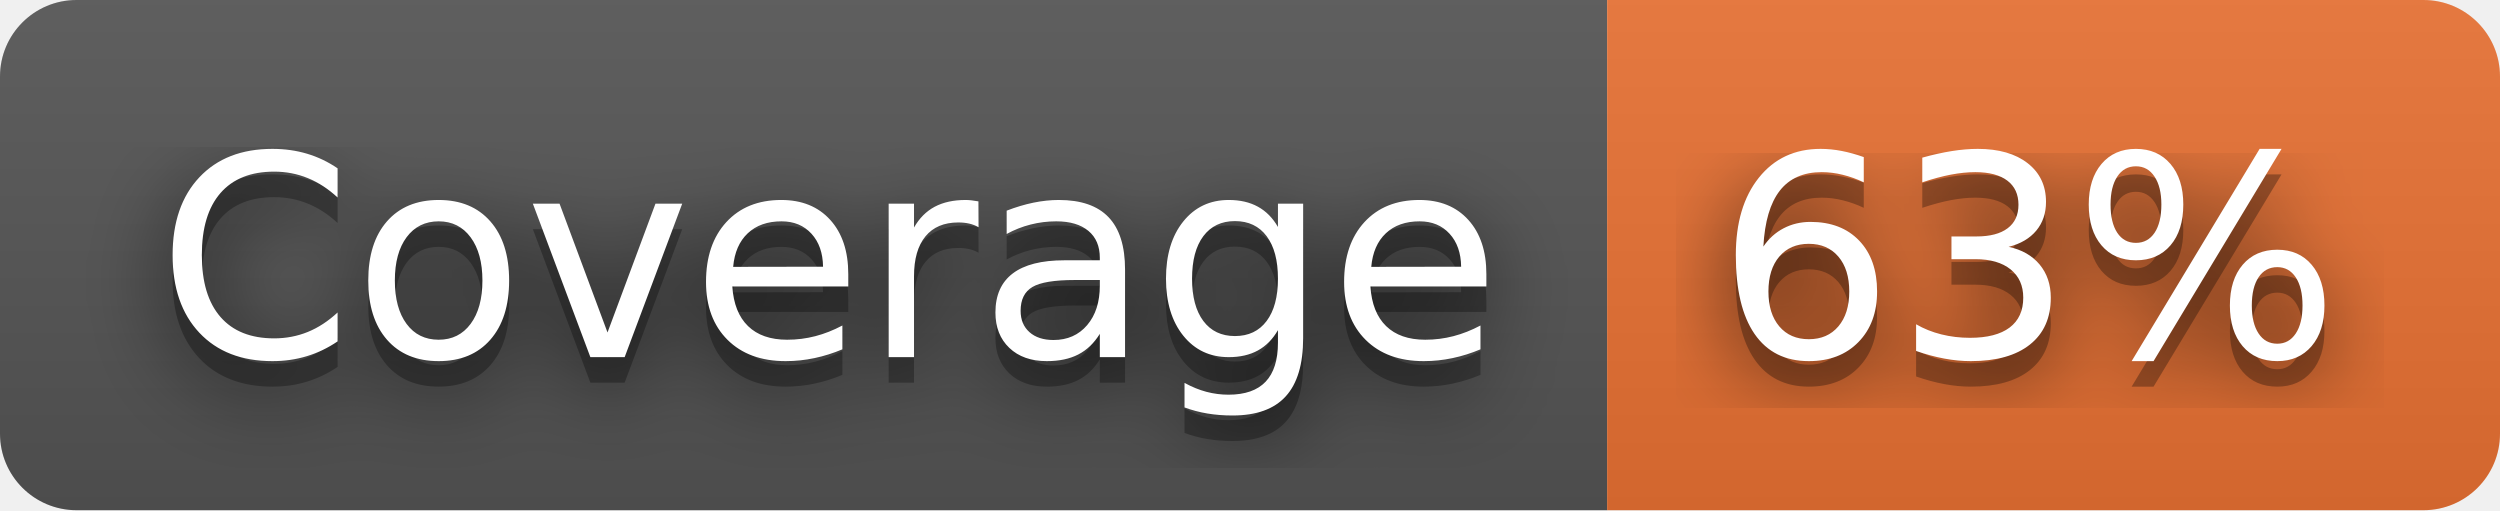
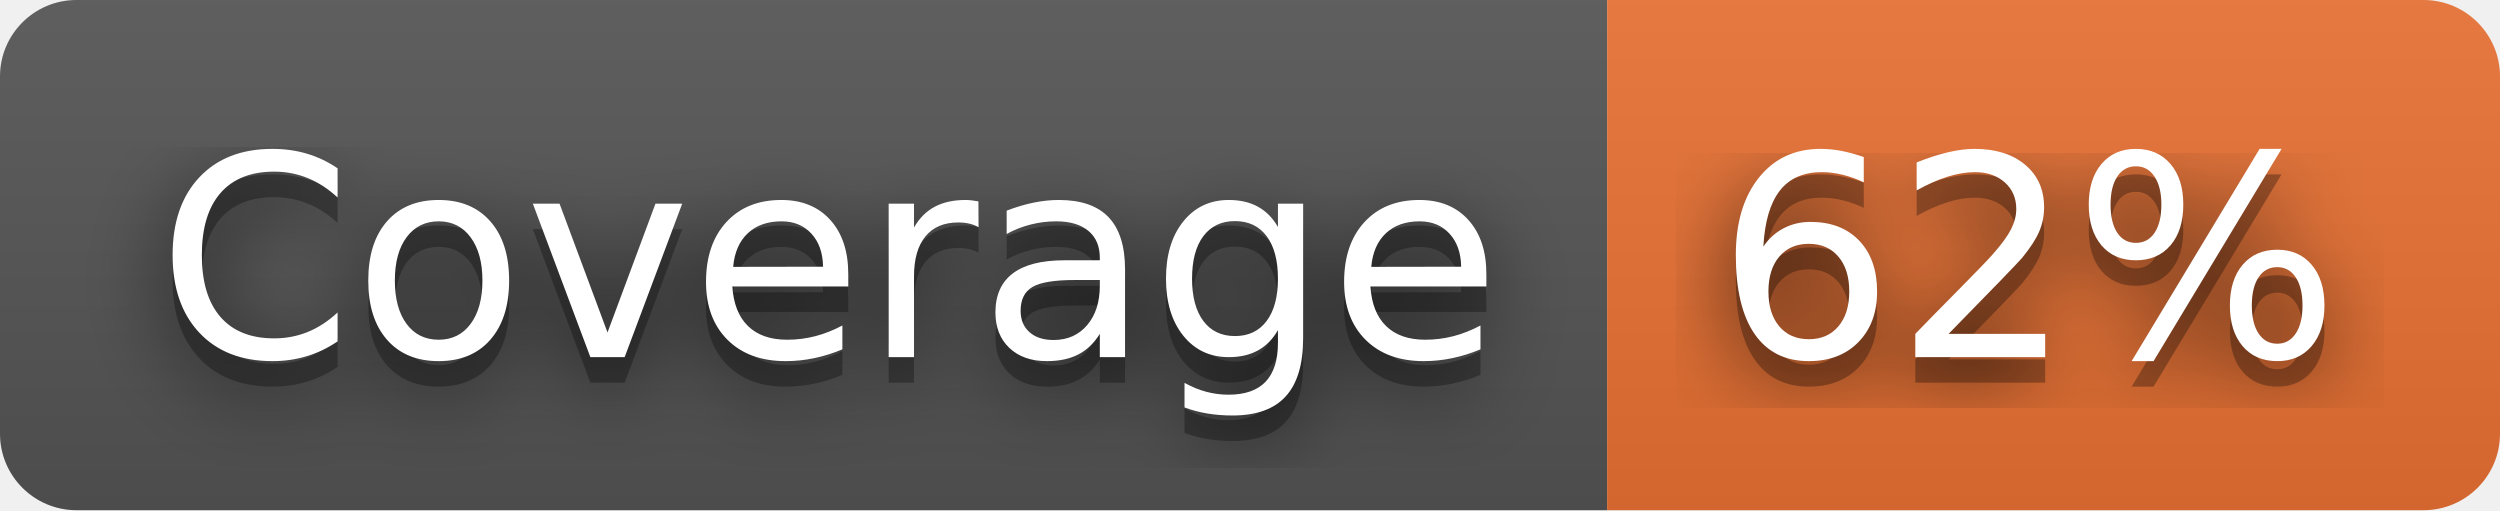
- <svg xmlns="http://www.w3.org/2000/svg" width="98" height="20" role="img" aria-label="Coverage: 63%">
+ <svg xmlns="http://www.w3.org/2000/svg" width="98" height="20" role="img" aria-label="Coverage: 62%">
  <filter id="blur">
    <feGaussianBlur stdDeviation="16" />
  </filter>
  <linearGradient id="s" x2="0" y2="100%">
    <stop offset="0" stop-color="#bbb" stop-opacity=".1" />
    <stop offset="1" stop-opacity=".1" />
  </linearGradient>
  <clipPath id="r">
    <rect width="98" height="20" rx="3" />
  </clipPath>
  <g clip-path="url(#r)">
    <rect width="63" height="20" fill="#555" />
    <rect x="63" width="35" height="20" fill="#ea7233" />
    <rect width="98" height="20" fill="url(#s)" />
  </g>
  <g fill="#fff" text-anchor="middle" font-family="Verdana,Geneva,DejaVu Sans,sans-serif" text-rendering="geometricPrecision" font-size="110">
    <g transform="scale(.1)">
      <g aria-hidden="true" fill="#010101">
        <text x="325" y="150" fill-opacity=".8" filter="url(#blur)" textLength="530">Coverage</text>
        <text x="325" y="150" fill-opacity=".3" textLength="530">Coverage</text>
      </g>
      <text x="325" y="140" textLength="530">Coverage</text>
    </g>
    <g transform="scale(.1)">
      <g aria-hidden="true" fill="#010101">
-         <text x="795" y="150" fill-opacity=".8" filter="url(#blur)" textLength="250">63%</text>
-         <text x="795" y="150" fill-opacity=".3" textLength="250">63%</text>
+         <text x="795" y="150" fill-opacity=".8" filter="url(#blur)" textLength="250">62%</text>
+         <text x="795" y="150" fill-opacity=".3" textLength="250">62%</text>
      </g>
-       <text x="795" y="140" textLength="250">63%</text>
+       <text x="795" y="140" textLength="250">62%</text>
    </g>
  </g>
</svg>
